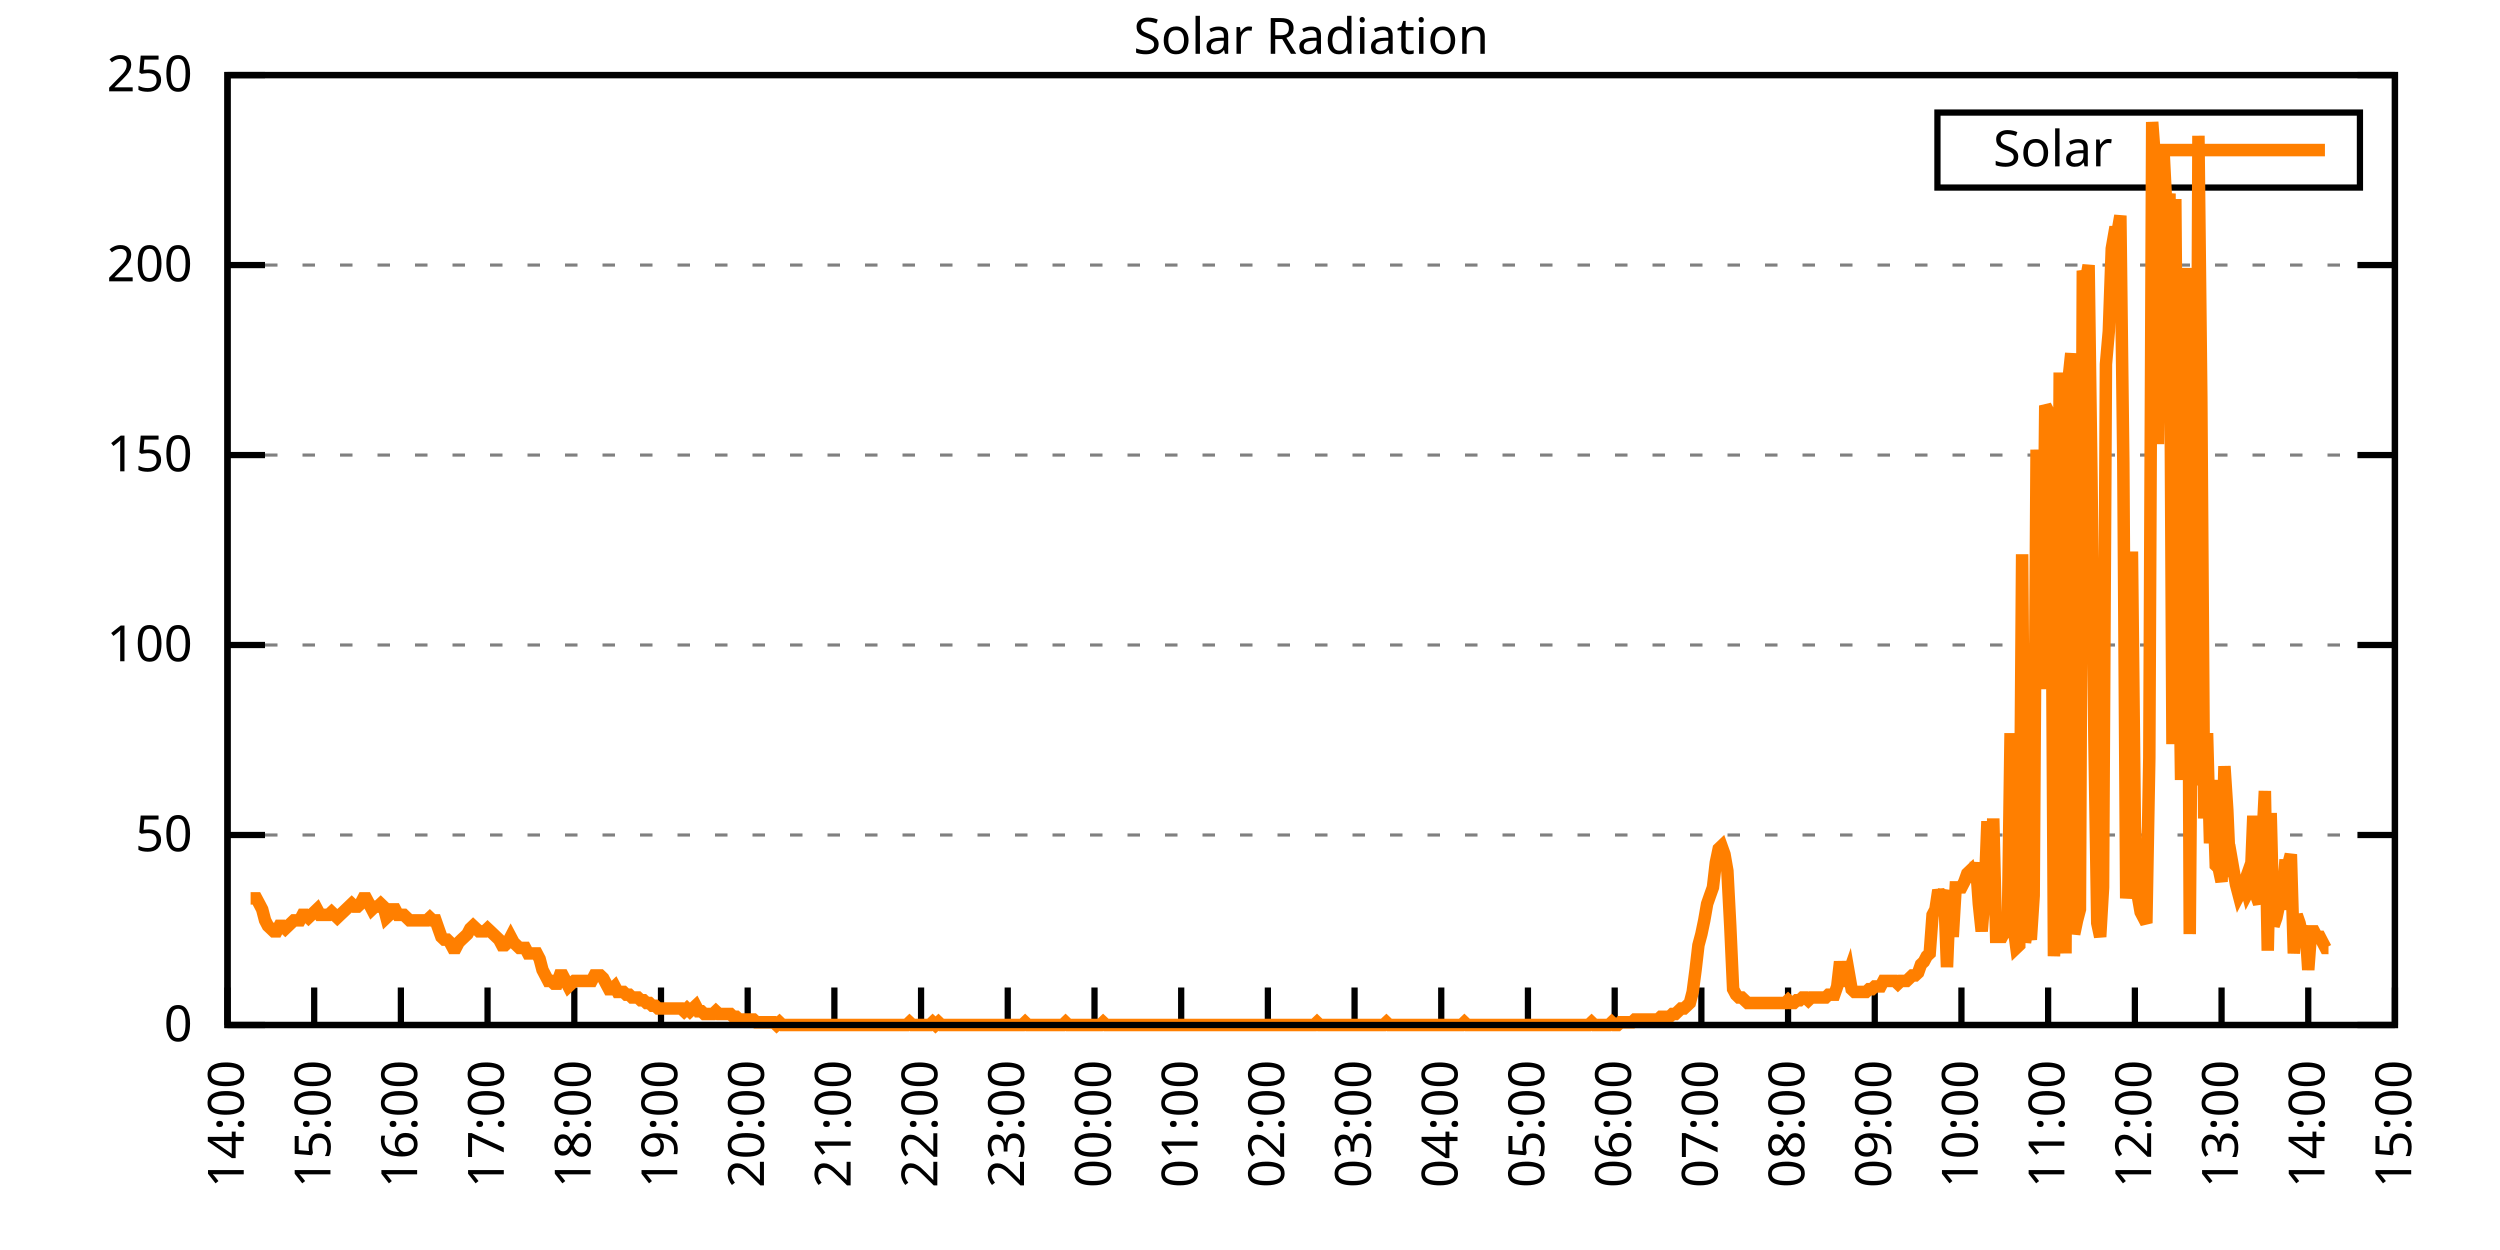
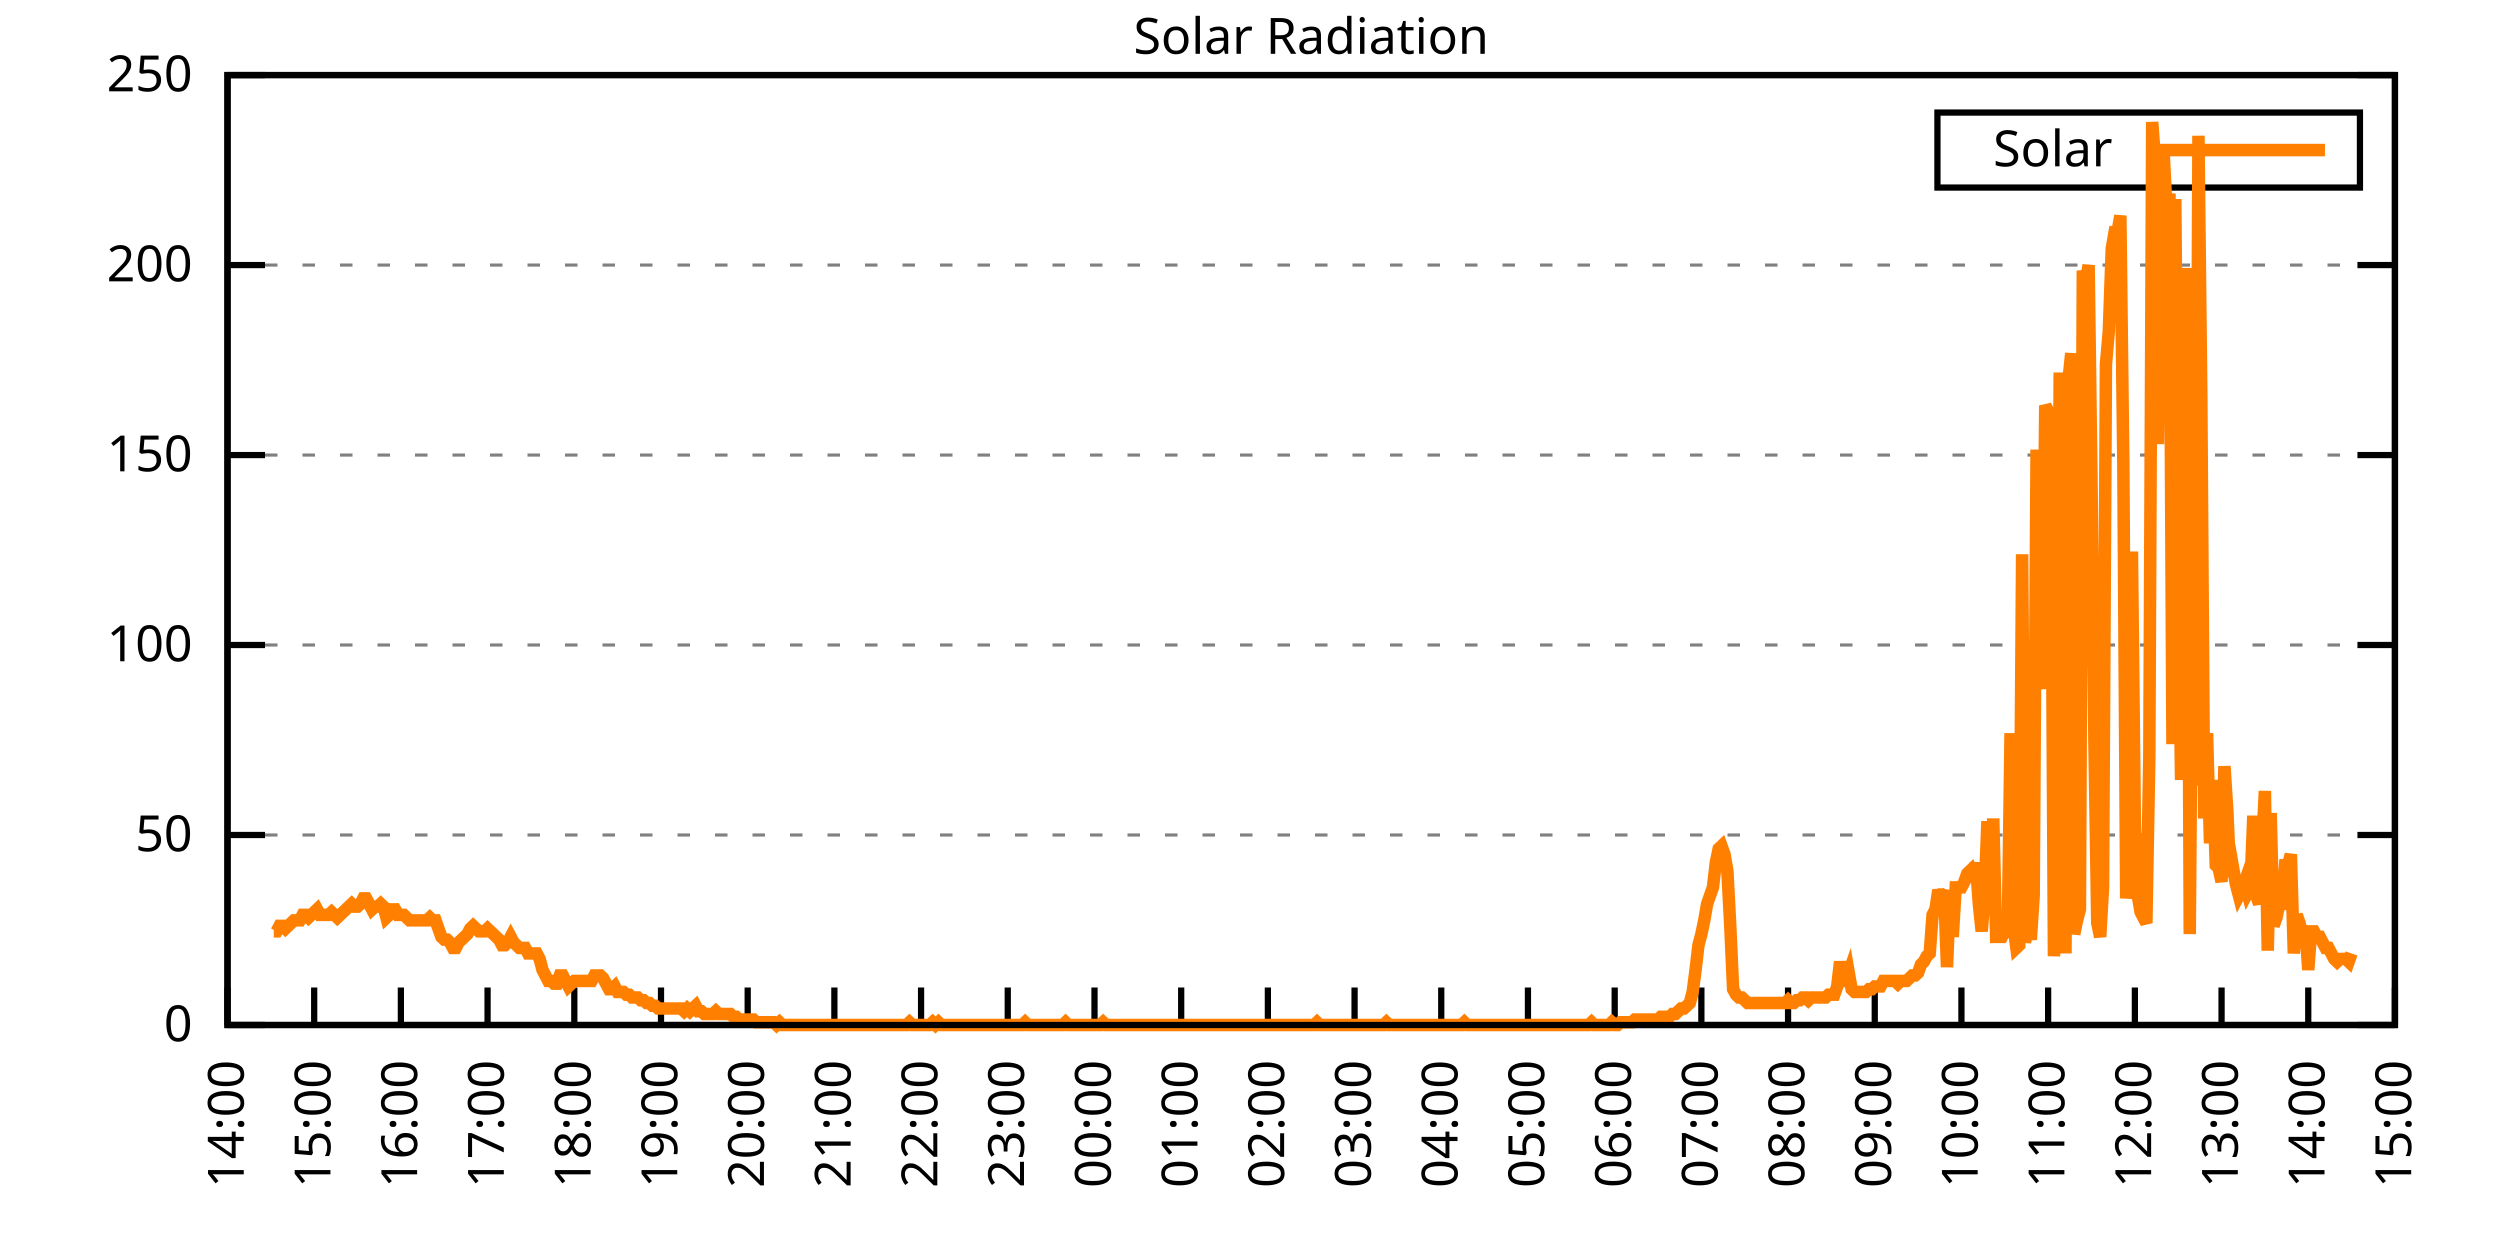
<svg xmlns="http://www.w3.org/2000/svg" xmlns:xlink="http://www.w3.org/1999/xlink" width="400" height="200" viewBox="0 0 400 200">
  <g id="gnuplot_canvas">
    <rect x="0" y="0" width="400" height="200" fill="none" />
    <defs>
      <circle id="gpDot" r="0.5" stroke-width="0.5" stroke="currentColor" />
      <path id="gpPt0" stroke-width="0.333" stroke="currentColor" d="M-1,0 h2 M0,-1 v2" />
      <path id="gpPt1" stroke-width="0.333" stroke="currentColor" d="M-1,-1 L1,1 M1,-1 L-1,1" />
      <path id="gpPt2" stroke-width="0.333" stroke="currentColor" d="M-1,0 L1,0 M0,-1 L0,1 M-1,-1 L1,1 M-1,1 L1,-1" />
      <rect id="gpPt3" stroke-width="0.333" stroke="currentColor" x="-1" y="-1" width="2" height="2" />
      <rect id="gpPt4" stroke-width="0.333" stroke="currentColor" fill="currentColor" x="-1" y="-1" width="2" height="2" />
      <circle id="gpPt5" stroke-width="0.333" stroke="currentColor" cx="0" cy="0" r="1" />
      <use xlink:href="#gpPt5" id="gpPt6" fill="currentColor" stroke="none" />
      <path id="gpPt7" stroke-width="0.333" stroke="currentColor" d="M0,-1.33 L-1.33,0.67 L1.33,0.67 z" />
      <use xlink:href="#gpPt7" id="gpPt8" fill="currentColor" stroke="none" />
      <use xlink:href="#gpPt7" id="gpPt9" stroke="currentColor" transform="rotate(180)" />
      <use xlink:href="#gpPt9" id="gpPt10" fill="currentColor" stroke="none" />
      <use xlink:href="#gpPt3" id="gpPt11" stroke="currentColor" transform="rotate(45)" />
      <use xlink:href="#gpPt11" id="gpPt12" fill="currentColor" stroke="none" />
      <path id="gpPt13" stroke-width="0.333" stroke="currentColor" d="M0,1.330 L1.265,0.411 L0.782,-1.067 L-0.782,-1.076 L-1.265,0.411 z" />
      <use xlink:href="#gpPt13" id="gpPt14" fill="currentColor" stroke="none" />
      <filter id="textbox" filterUnits="objectBoundingBox" x="0" y="0" height="1" width="1">
        <feFlood flood-color="white" flood-opacity="1" result="bgnd" />
        <feComposite in="SourceGraphic" in2="bgnd" operator="atop" />
      </filter>
      <filter id="greybox" filterUnits="objectBoundingBox" x="0" y="0" height="1" width="1">
        <feFlood flood-color="lightgrey" flood-opacity="1" result="grey" />
        <feComposite in="SourceGraphic" in2="grey" operator="atop" />
      </filter>
    </defs>
    <g fill="none" color="white" stroke="currentColor" stroke-width="1.00" stroke-linecap="butt" stroke-linejoin="miter">
</g>
    <g fill="none" color="black" stroke="currentColor" stroke-width="1.00" stroke-linecap="butt" stroke-linejoin="miter">
      <g stroke="none" shape-rendering="crispEdges">
        <polygon fill="rgb(255, 255, 255)" points="36.40,164.00 383.18,164.00 383.18,12.02 36.40,12.02 " />
      </g>
    </g>
    <g fill="none" color="black" stroke="currentColor" stroke-width="1.00" stroke-linecap="butt" stroke-linejoin="miter">
</g>
    <g fill="none" color="black" stroke="black" stroke-width="0.50" stroke-linecap="butt" stroke-linejoin="miter">
</g>
    <g fill="none" color="gray" stroke="currentColor" stroke-width="0.50" stroke-linecap="butt" stroke-linejoin="miter">
      <path stroke="gray" stroke-dasharray="2,4" class="gridline" d="M36.40,164.00 L383.19,164.00  " />
    </g>
    <g fill="none" color="gray" stroke="gray" stroke-width="1.00" stroke-linecap="butt" stroke-linejoin="miter">
</g>
    <g fill="none" color="black" stroke="currentColor" stroke-width="1.00" stroke-linecap="butt" stroke-linejoin="miter">
      <path stroke="black" d="M36.40,164.00 L42.40,164.00 M383.19,164.00 L377.19,164.00  " />
      <g transform="translate(30.80,166.60)" stroke="none" fill="black" font-family="Sans" font-size="8.00" text-anchor="end">
        <text>
          <tspan font-family="Sans"> 0</tspan>
        </text>
      </g>
    </g>
    <g fill="none" color="black" stroke="currentColor" stroke-width="1.00" stroke-linecap="butt" stroke-linejoin="miter">
</g>
    <g fill="none" color="black" stroke="black" stroke-width="0.50" stroke-linecap="butt" stroke-linejoin="miter">
</g>
    <g fill="none" color="gray" stroke="currentColor" stroke-width="0.50" stroke-linecap="butt" stroke-linejoin="miter">
      <path stroke="gray" stroke-dasharray="2,4" class="gridline" d="M36.40,133.60 L383.19,133.60  " />
    </g>
    <g fill="none" color="gray" stroke="gray" stroke-width="1.00" stroke-linecap="butt" stroke-linejoin="miter">
</g>
    <g fill="none" color="black" stroke="currentColor" stroke-width="1.00" stroke-linecap="butt" stroke-linejoin="miter">
      <path stroke="black" d="M36.40,133.60 L42.40,133.60 M383.19,133.60 L377.19,133.60  " />
      <g transform="translate(30.80,136.20)" stroke="none" fill="black" font-family="Sans" font-size="8.00" text-anchor="end">
        <text>
          <tspan font-family="Sans"> 50</tspan>
        </text>
      </g>
    </g>
    <g fill="none" color="black" stroke="currentColor" stroke-width="1.00" stroke-linecap="butt" stroke-linejoin="miter">
</g>
    <g fill="none" color="black" stroke="black" stroke-width="0.50" stroke-linecap="butt" stroke-linejoin="miter">
</g>
    <g fill="none" color="gray" stroke="currentColor" stroke-width="0.50" stroke-linecap="butt" stroke-linejoin="miter">
      <path stroke="gray" stroke-dasharray="2,4" class="gridline" d="M36.40,103.20 L383.19,103.20  " />
    </g>
    <g fill="none" color="gray" stroke="gray" stroke-width="1.00" stroke-linecap="butt" stroke-linejoin="miter">
</g>
    <g fill="none" color="black" stroke="currentColor" stroke-width="1.00" stroke-linecap="butt" stroke-linejoin="miter">
      <path stroke="black" d="M36.40,103.20 L42.40,103.20 M383.19,103.20 L377.19,103.20  " />
      <g transform="translate(30.80,105.80)" stroke="none" fill="black" font-family="Sans" font-size="8.00" text-anchor="end">
        <text>
          <tspan font-family="Sans"> 100</tspan>
        </text>
      </g>
    </g>
    <g fill="none" color="black" stroke="currentColor" stroke-width="1.00" stroke-linecap="butt" stroke-linejoin="miter">
</g>
    <g fill="none" color="black" stroke="black" stroke-width="0.50" stroke-linecap="butt" stroke-linejoin="miter">
</g>
    <g fill="none" color="gray" stroke="currentColor" stroke-width="0.50" stroke-linecap="butt" stroke-linejoin="miter">
      <path stroke="gray" stroke-dasharray="2,4" class="gridline" d="M36.40,72.81 L383.19,72.81  " />
    </g>
    <g fill="none" color="gray" stroke="gray" stroke-width="1.00" stroke-linecap="butt" stroke-linejoin="miter">
</g>
    <g fill="none" color="black" stroke="currentColor" stroke-width="1.00" stroke-linecap="butt" stroke-linejoin="miter">
      <path stroke="black" d="M36.40,72.81 L42.40,72.81 M383.19,72.81 L377.19,72.81  " />
      <g transform="translate(30.80,75.41)" stroke="none" fill="black" font-family="Sans" font-size="8.00" text-anchor="end">
        <text>
          <tspan font-family="Sans"> 150</tspan>
        </text>
      </g>
    </g>
    <g fill="none" color="black" stroke="currentColor" stroke-width="1.00" stroke-linecap="butt" stroke-linejoin="miter">
</g>
    <g fill="none" color="black" stroke="black" stroke-width="0.50" stroke-linecap="butt" stroke-linejoin="miter">
</g>
    <g fill="none" color="gray" stroke="currentColor" stroke-width="0.50" stroke-linecap="butt" stroke-linejoin="miter">
      <path stroke="gray" stroke-dasharray="2,4" class="gridline" d="M36.40,42.41 L383.19,42.41  " />
    </g>
    <g fill="none" color="gray" stroke="gray" stroke-width="1.00" stroke-linecap="butt" stroke-linejoin="miter">
</g>
    <g fill="none" color="black" stroke="currentColor" stroke-width="1.00" stroke-linecap="butt" stroke-linejoin="miter">
      <path stroke="black" d="M36.40,42.41 L42.40,42.41 M383.19,42.41 L377.19,42.41  " />
      <g transform="translate(30.80,45.01)" stroke="none" fill="black" font-family="Sans" font-size="8.00" text-anchor="end">
        <text>
          <tspan font-family="Sans"> 200</tspan>
        </text>
      </g>
    </g>
    <g fill="none" color="black" stroke="currentColor" stroke-width="1.00" stroke-linecap="butt" stroke-linejoin="miter">
</g>
    <g fill="none" color="black" stroke="black" stroke-width="0.50" stroke-linecap="butt" stroke-linejoin="miter">
</g>
    <g fill="none" color="gray" stroke="currentColor" stroke-width="0.50" stroke-linecap="butt" stroke-linejoin="miter">
      <path stroke="gray" stroke-dasharray="2,4" class="gridline" d="M36.40,12.01 L383.19,12.01  " />
    </g>
    <g fill="none" color="gray" stroke="gray" stroke-width="1.00" stroke-linecap="butt" stroke-linejoin="miter">
</g>
    <g fill="none" color="black" stroke="currentColor" stroke-width="1.00" stroke-linecap="butt" stroke-linejoin="miter">
      <path stroke="black" d="M36.40,12.01 L42.40,12.01 M383.19,12.01 L377.19,12.01  " />
      <g transform="translate(30.80,14.61)" stroke="none" fill="black" font-family="Sans" font-size="8.00" text-anchor="end">
        <text>
          <tspan font-family="Sans"> 250</tspan>
        </text>
      </g>
    </g>
    <g fill="none" color="black" stroke="currentColor" stroke-width="1.00" stroke-linecap="butt" stroke-linejoin="miter">
      <path stroke="black" d="M36.40,164.00 L36.40,158.00  " />
      <g transform="translate(39.00,169.60) rotate(270.00)" stroke="none" fill="black" font-family="Sans" font-size="8.00" text-anchor="end">
        <text>
          <tspan font-family="Sans">14:00</tspan>
        </text>
      </g>
    </g>
    <g fill="none" color="black" stroke="currentColor" stroke-width="1.00" stroke-linecap="butt" stroke-linejoin="miter">
      <path stroke="black" d="M50.27,164.00 L50.27,158.00  " />
      <g transform="translate(52.87,169.60) rotate(270.00)" stroke="none" fill="black" font-family="Sans" font-size="8.00" text-anchor="end">
        <text>
          <tspan font-family="Sans">15:00</tspan>
        </text>
      </g>
    </g>
    <g fill="none" color="black" stroke="currentColor" stroke-width="1.00" stroke-linecap="butt" stroke-linejoin="miter">
      <path stroke="black" d="M64.14,164.00 L64.14,158.00  " />
      <g transform="translate(66.74,169.60) rotate(270.00)" stroke="none" fill="black" font-family="Sans" font-size="8.00" text-anchor="end">
        <text>
          <tspan font-family="Sans">16:00</tspan>
        </text>
      </g>
    </g>
    <g fill="none" color="black" stroke="currentColor" stroke-width="1.00" stroke-linecap="butt" stroke-linejoin="miter">
      <path stroke="black" d="M78.01,164.00 L78.01,158.00  " />
      <g transform="translate(80.61,169.60) rotate(270.00)" stroke="none" fill="black" font-family="Sans" font-size="8.00" text-anchor="end">
        <text>
          <tspan font-family="Sans">17:00</tspan>
        </text>
      </g>
    </g>
    <g fill="none" color="black" stroke="currentColor" stroke-width="1.00" stroke-linecap="butt" stroke-linejoin="miter">
      <path stroke="black" d="M91.89,164.00 L91.89,158.00  " />
      <g transform="translate(94.49,169.60) rotate(270.00)" stroke="none" fill="black" font-family="Sans" font-size="8.00" text-anchor="end">
        <text>
          <tspan font-family="Sans">18:00</tspan>
        </text>
      </g>
    </g>
    <g fill="none" color="black" stroke="currentColor" stroke-width="1.00" stroke-linecap="butt" stroke-linejoin="miter">
      <path stroke="black" d="M105.76,164.00 L105.76,158.00  " />
      <g transform="translate(108.36,169.60) rotate(270.00)" stroke="none" fill="black" font-family="Sans" font-size="8.00" text-anchor="end">
        <text>
          <tspan font-family="Sans">19:00</tspan>
        </text>
      </g>
    </g>
    <g fill="none" color="black" stroke="currentColor" stroke-width="1.00" stroke-linecap="butt" stroke-linejoin="miter">
      <path stroke="black" d="M119.63,164.00 L119.63,158.00  " />
      <g transform="translate(122.23,169.60) rotate(270.00)" stroke="none" fill="black" font-family="Sans" font-size="8.00" text-anchor="end">
        <text>
          <tspan font-family="Sans">20:00</tspan>
        </text>
      </g>
    </g>
    <g fill="none" color="black" stroke="currentColor" stroke-width="1.00" stroke-linecap="butt" stroke-linejoin="miter">
      <path stroke="black" d="M133.50,164.00 L133.50,158.00  " />
      <g transform="translate(136.10,169.60) rotate(270.00)" stroke="none" fill="black" font-family="Sans" font-size="8.00" text-anchor="end">
        <text>
          <tspan font-family="Sans">21:00</tspan>
        </text>
      </g>
    </g>
    <g fill="none" color="black" stroke="currentColor" stroke-width="1.00" stroke-linecap="butt" stroke-linejoin="miter">
      <path stroke="black" d="M147.37,164.00 L147.37,158.00  " />
      <g transform="translate(149.97,169.60) rotate(270.00)" stroke="none" fill="black" font-family="Sans" font-size="8.00" text-anchor="end">
        <text>
          <tspan font-family="Sans">22:00</tspan>
        </text>
      </g>
    </g>
    <g fill="none" color="black" stroke="currentColor" stroke-width="1.00" stroke-linecap="butt" stroke-linejoin="miter">
      <path stroke="black" d="M161.24,164.00 L161.24,158.00  " />
      <g transform="translate(163.84,169.60) rotate(270.00)" stroke="none" fill="black" font-family="Sans" font-size="8.00" text-anchor="end">
        <text>
          <tspan font-family="Sans">23:00</tspan>
        </text>
      </g>
    </g>
    <g fill="none" color="black" stroke="currentColor" stroke-width="1.00" stroke-linecap="butt" stroke-linejoin="miter">
      <path stroke="black" d="M175.12,164.00 L175.12,158.00  " />
      <g transform="translate(177.72,169.60) rotate(270.00)" stroke="none" fill="black" font-family="Sans" font-size="8.00" text-anchor="end">
        <text>
          <tspan font-family="Sans">00:00</tspan>
        </text>
      </g>
    </g>
    <g fill="none" color="black" stroke="currentColor" stroke-width="1.00" stroke-linecap="butt" stroke-linejoin="miter">
      <path stroke="black" d="M188.99,164.00 L188.99,158.00  " />
      <g transform="translate(191.59,169.60) rotate(270.00)" stroke="none" fill="black" font-family="Sans" font-size="8.00" text-anchor="end">
        <text>
          <tspan font-family="Sans">01:00</tspan>
        </text>
      </g>
    </g>
    <g fill="none" color="black" stroke="currentColor" stroke-width="1.00" stroke-linecap="butt" stroke-linejoin="miter">
      <path stroke="black" d="M202.86,164.00 L202.86,158.00  " />
      <g transform="translate(205.46,169.60) rotate(270.00)" stroke="none" fill="black" font-family="Sans" font-size="8.00" text-anchor="end">
        <text>
          <tspan font-family="Sans">02:00</tspan>
        </text>
      </g>
    </g>
    <g fill="none" color="black" stroke="currentColor" stroke-width="1.00" stroke-linecap="butt" stroke-linejoin="miter">
      <path stroke="black" d="M216.73,164.00 L216.73,158.00  " />
      <g transform="translate(219.33,169.60) rotate(270.00)" stroke="none" fill="black" font-family="Sans" font-size="8.00" text-anchor="end">
        <text>
          <tspan font-family="Sans">03:00</tspan>
        </text>
      </g>
    </g>
    <g fill="none" color="black" stroke="currentColor" stroke-width="1.00" stroke-linecap="butt" stroke-linejoin="miter">
      <path stroke="black" d="M230.60,164.00 L230.60,158.00  " />
      <g transform="translate(233.20,169.60) rotate(270.00)" stroke="none" fill="black" font-family="Sans" font-size="8.00" text-anchor="end">
        <text>
          <tspan font-family="Sans">04:00</tspan>
        </text>
      </g>
    </g>
    <g fill="none" color="black" stroke="currentColor" stroke-width="1.00" stroke-linecap="butt" stroke-linejoin="miter">
      <path stroke="black" d="M244.47,164.00 L244.47,158.00  " />
      <g transform="translate(247.07,169.60) rotate(270.00)" stroke="none" fill="black" font-family="Sans" font-size="8.00" text-anchor="end">
        <text>
          <tspan font-family="Sans">05:00</tspan>
        </text>
      </g>
    </g>
    <g fill="none" color="black" stroke="currentColor" stroke-width="1.00" stroke-linecap="butt" stroke-linejoin="miter">
      <path stroke="black" d="M258.35,164.00 L258.35,158.00  " />
      <g transform="translate(260.95,169.60) rotate(270.00)" stroke="none" fill="black" font-family="Sans" font-size="8.00" text-anchor="end">
        <text>
          <tspan font-family="Sans">06:00</tspan>
        </text>
      </g>
    </g>
    <g fill="none" color="black" stroke="currentColor" stroke-width="1.00" stroke-linecap="butt" stroke-linejoin="miter">
      <path stroke="black" d="M272.22,164.00 L272.22,158.00  " />
      <g transform="translate(274.82,169.60) rotate(270.00)" stroke="none" fill="black" font-family="Sans" font-size="8.00" text-anchor="end">
        <text>
          <tspan font-family="Sans">07:00</tspan>
        </text>
      </g>
    </g>
    <g fill="none" color="black" stroke="currentColor" stroke-width="1.00" stroke-linecap="butt" stroke-linejoin="miter">
      <path stroke="black" d="M286.09,164.00 L286.09,158.00  " />
      <g transform="translate(288.69,169.60) rotate(270.00)" stroke="none" fill="black" font-family="Sans" font-size="8.00" text-anchor="end">
        <text>
          <tspan font-family="Sans">08:00</tspan>
        </text>
      </g>
    </g>
    <g fill="none" color="black" stroke="currentColor" stroke-width="1.00" stroke-linecap="butt" stroke-linejoin="miter">
      <path stroke="black" d="M299.96,164.00 L299.96,158.00  " />
      <g transform="translate(302.56,169.60) rotate(270.00)" stroke="none" fill="black" font-family="Sans" font-size="8.00" text-anchor="end">
        <text>
          <tspan font-family="Sans">09:00</tspan>
        </text>
      </g>
    </g>
    <g fill="none" color="black" stroke="currentColor" stroke-width="1.00" stroke-linecap="butt" stroke-linejoin="miter">
      <path stroke="black" d="M313.83,164.00 L313.83,158.00  " />
      <g transform="translate(316.43,169.60) rotate(270.00)" stroke="none" fill="black" font-family="Sans" font-size="8.00" text-anchor="end">
        <text>
          <tspan font-family="Sans">10:00</tspan>
        </text>
      </g>
    </g>
    <g fill="none" color="black" stroke="currentColor" stroke-width="1.00" stroke-linecap="butt" stroke-linejoin="miter">
      <path stroke="black" d="M327.70,164.00 L327.70,158.00  " />
      <g transform="translate(330.30,169.60) rotate(270.00)" stroke="none" fill="black" font-family="Sans" font-size="8.00" text-anchor="end">
        <text>
          <tspan font-family="Sans">11:00</tspan>
        </text>
      </g>
    </g>
    <g fill="none" color="black" stroke="currentColor" stroke-width="1.00" stroke-linecap="butt" stroke-linejoin="miter">
      <path stroke="black" d="M341.58,164.00 L341.58,158.00  " />
      <g transform="translate(344.18,169.60) rotate(270.00)" stroke="none" fill="black" font-family="Sans" font-size="8.00" text-anchor="end">
        <text>
          <tspan font-family="Sans">12:00</tspan>
        </text>
      </g>
    </g>
    <g fill="none" color="black" stroke="currentColor" stroke-width="1.00" stroke-linecap="butt" stroke-linejoin="miter">
      <path stroke="black" d="M355.45,164.00 L355.45,158.00  " />
      <g transform="translate(358.05,169.60) rotate(270.00)" stroke="none" fill="black" font-family="Sans" font-size="8.00" text-anchor="end">
        <text>
          <tspan font-family="Sans">13:00</tspan>
        </text>
      </g>
    </g>
    <g fill="none" color="black" stroke="currentColor" stroke-width="1.00" stroke-linecap="butt" stroke-linejoin="miter">
      <path stroke="black" d="M369.32,164.00 L369.32,158.00  " />
      <g transform="translate(371.92,169.60) rotate(270.00)" stroke="none" fill="black" font-family="Sans" font-size="8.00" text-anchor="end">
        <text>
          <tspan font-family="Sans">14:00</tspan>
        </text>
      </g>
    </g>
    <g fill="none" color="black" stroke="currentColor" stroke-width="1.00" stroke-linecap="butt" stroke-linejoin="miter">
      <path stroke="black" d="M383.19,164.00 L383.19,158.00  " />
      <g transform="translate(385.79,169.60) rotate(270.00)" stroke="none" fill="black" font-family="Sans" font-size="8.00" text-anchor="end">
        <text>
          <tspan font-family="Sans">15:00</tspan>
        </text>
      </g>
    </g>
    <g fill="none" color="black" stroke="currentColor" stroke-width="1.00" stroke-linecap="butt" stroke-linejoin="miter">
</g>
    <g fill="none" color="black" stroke="currentColor" stroke-width="1.00" stroke-linecap="butt" stroke-linejoin="miter">
      <path stroke="black" d="M36.40,12.01 L36.40,164.00 L383.19,164.00 L383.19,12.01 L36.40,12.01 Z  " />
    </g>
    <g fill="none" color="black" stroke="currentColor" stroke-width="1.00" stroke-linecap="butt" stroke-linejoin="miter">
</g>
    <g fill="none" color="black" stroke="currentColor" stroke-width="1.00" stroke-linecap="butt" stroke-linejoin="miter">
      <path stroke="black" d="M309.99,30.01 L309.99,18.01 L377.59,18.01 L377.59,30.01 L309.99,30.01 Z  " />
    </g>
    <g id="Solar_Radiation_plot_1">
      <g fill="none" color="white" stroke="black" stroke-width="2.00" stroke-linecap="butt" stroke-linejoin="miter">
</g>
      <g fill="none" color="black" stroke="currentColor" stroke-width="2.00" stroke-linecap="butt" stroke-linejoin="miter">
        <g transform="translate(337.99,26.61)" stroke="none" fill="black" font-family="Sans" font-size="8.00" text-anchor="end">
          <text>
            <tspan font-family="Sans">Solar</tspan>
          </text>
        </g>
      </g>
      <g fill="none" color="black" stroke="currentColor" stroke-width="2.00" stroke-linecap="butt" stroke-linejoin="miter">
-         <path stroke="rgb(255, 127,   0)" d="M343.59,24.01 L371.99,24.01 M40.10,143.74 L40.56,143.74 L41.02,143.74 L41.49,144.62 L41.95,145.50 L42.41,147.26   L42.87,148.14 L43.34,148.58 L43.80,149.02 L44.26,149.02 L44.72,148.14 L45.19,148.14 L45.65,148.58 L46.11,148.14   L46.57,147.70 L47.03,147.26 L47.50,147.26 L47.96,147.26 L48.42,146.38 L48.88,146.38 L49.35,146.82 L49.81,146.38   L50.27,145.94 L50.73,145.50 L51.20,146.38 L51.66,146.38 L52.12,146.38 L52.58,146.38 L53.05,145.94 L53.51,146.38   L53.97,146.82 L54.43,146.38 L54.90,145.94 L55.36,145.50 L55.82,145.06 L56.28,144.62 L56.75,145.06 L57.21,145.06   L57.67,144.62 L58.13,143.74 L58.59,143.74 L59.06,144.62 L59.52,145.50 L59.98,145.06 L60.44,145.06 L60.91,144.62   L61.37,145.06 L61.83,146.82 L62.29,146.38 L62.76,145.50 L63.22,145.50 L63.68,146.38 L64.14,146.38 L64.61,146.38   L65.07,146.82 L65.53,147.26 L65.99,147.26 L66.46,147.26 L66.92,147.26 L67.38,147.26 L67.84,147.26 L68.30,147.26   L68.77,146.82 L69.23,147.26 L69.69,147.26 L70.15,148.58 L70.62,149.90 L71.08,150.34 L71.54,150.34 L72.00,150.79   L72.47,151.67 L72.93,151.67 L73.39,150.79 L73.85,150.34 L74.32,149.90 L74.78,149.46 L75.24,148.58 L75.70,148.14   L76.17,148.58 L76.63,149.02 L77.09,149.02 L77.55,149.02 L78.01,148.58 L78.48,149.02 L78.94,149.46 L79.40,149.90   L79.86,150.34 L80.33,151.23 L80.79,151.23 L81.25,150.79 L81.71,149.90 L82.18,150.79 L82.64,151.23 L83.10,151.67   L83.56,151.67 L84.03,151.67 L84.49,152.55 L84.95,152.55 L85.41,152.55 L85.88,152.55 L86.34,153.43 L86.80,155.19   L87.26,156.07 L87.72,156.95 L88.19,156.95 L88.65,157.39 L89.11,157.39 L89.57,156.07 L90.04,156.07 L90.50,156.95   L90.96,157.83 L91.42,157.39 L91.89,156.95 L92.35,156.95 L92.81,156.95 L93.27,156.95 L93.74,156.95 L94.20,156.95   L94.66,156.95 L95.12,156.07 L95.59,156.07 L96.05,156.07 L96.51,156.51 L96.97,157.39 L97.44,158.27 L97.90,158.27   L98.36,157.83 L98.82,158.71 L99.28,158.71 L99.75,158.71 L100.21,159.15 L100.67,159.15 L101.13,159.60 L101.60,159.60   L102.06,159.60 L102.52,160.04 L102.98,160.04 L103.45,160.48 L103.91,160.48 L104.37,160.92 L104.83,160.92 L105.30,161.36   L105.76,161.36 L106.22,161.36 L106.68,161.36 L107.15,161.36 L107.61,161.36 L108.07,161.36 L108.53,161.36 L108.99,161.36   L109.46,161.80 L109.92,161.36 L110.38,161.80 L110.84,161.36 L111.31,160.92 L111.77,161.80 L112.23,161.80 L112.69,162.24   L113.16,162.24 L113.62,162.24 L114.08,162.24 L114.54,161.80 L115.01,162.24 L115.47,162.24 L115.93,162.24 L116.39,162.24   L116.86,162.24 L117.32,162.68 L117.78,162.68 L118.24,163.12 L118.70,163.12 L119.17,163.12 L119.63,163.12 L120.09,163.12   L120.55,163.12 L121.02,163.56 L121.48,163.56 L121.94,163.56 L122.40,163.56 L122.87,163.56 L123.33,163.56 L123.79,163.56   L124.25,164.00 L124.72,163.56 L125.18,164.00 L125.64,164.00 L126.10,164.00 L126.57,164.00 L127.03,164.00 L127.49,164.00   L127.95,164.00 L128.41,164.00 L128.88,164.00 L129.34,164.00 L129.80,164.00 L130.26,164.00 L130.73,164.00 L131.19,164.00   L131.65,164.00 L132.11,164.00 L132.58,164.00 L133.04,164.00 L133.50,164.00 L133.96,164.00 L134.43,164.00 L134.89,164.00   L135.35,164.00 L135.81,164.00 L136.28,164.00 L136.74,164.00 L137.20,164.00 L137.66,164.00 L138.13,164.00 L138.59,164.00   L139.05,164.00 L139.51,164.00 L139.97,164.00 L140.44,164.00 L140.90,164.00 L141.36,164.00 L141.82,164.00 L142.29,164.00   L142.75,164.00 L143.21,164.00 L143.67,164.00 L144.14,164.00 L144.60,164.00 L145.06,164.00 L145.52,163.56 L145.99,164.00   L146.45,164.00 L146.91,164.00 L147.37,164.00 L147.84,164.00 L148.30,164.00 L148.76,164.00 L149.22,163.56 L149.68,164.00   L150.15,163.56 L150.61,164.00 L151.07,164.00 L151.53,164.00 L152.00,164.00 L152.46,164.00 L152.92,164.00 L153.38,164.00   L153.85,164.00 L154.31,164.00 L154.77,164.00 L155.23,164.00 L155.70,164.00 L156.16,164.00 L156.62,164.00 L157.08,164.00   L157.55,164.00 L158.01,164.00 L158.47,164.00 L158.93,164.00 L159.39,164.00 L159.86,164.00 L160.32,164.00 L160.78,164.00   L161.24,164.00 L161.71,164.00 L162.17,164.00 L162.63,164.00 L163.09,164.00 L163.56,164.00 L164.02,163.56 L164.48,164.00   L164.94,164.00 L165.41,164.00 L165.87,164.00 L166.33,164.00 L166.79,164.00 L167.26,164.00 L167.72,164.00 L168.18,164.00   L168.64,164.00 L169.10,164.00 L169.57,164.00 L170.03,164.00 L170.49,163.56 L170.95,164.00 L171.42,164.00 L171.88,164.00   L172.34,164.00 L172.80,164.00 L173.27,164.00 L173.73,164.00 L174.19,164.00 L174.65,164.00 L175.12,164.00 L175.58,164.00   L176.04,164.00 L176.50,163.56 L176.97,164.00 L177.43,164.00 L177.89,164.00 L178.35,164.00 L178.82,164.00 L179.28,164.00   L179.74,164.00 L180.20,164.00 L180.66,164.00 L181.13,164.00 L181.59,164.00 L182.05,164.00 L182.51,164.00 L182.98,164.00   L183.44,164.00 L183.90,164.00 L184.36,164.00 L184.83,164.00 L185.29,164.00 L185.75,164.00 L186.21,164.00 L186.68,164.00   L187.14,164.00 L187.60,164.00 L188.06,164.00 L188.53,164.00 L188.99,164.00 L189.45,164.00 L189.91,164.00 L190.37,164.00   L190.84,164.00 L191.30,164.00 L191.76,164.00 L192.22,164.00 L192.69,164.00 L193.15,164.00 L193.61,164.00 L194.07,164.00   L194.54,164.00 L195.00,164.00 L195.46,164.00 L195.92,164.00 L196.39,164.00 L196.85,164.00 L197.31,164.00 L197.77,164.00   L198.24,164.00 L198.70,164.00 L199.16,164.00 L199.62,164.00 L200.08,164.00 L200.55,164.00 L201.01,164.00 L201.47,164.00   L201.93,164.00 L202.40,164.00 L202.86,164.00 L203.32,164.00 L203.78,164.00 L204.25,164.00 L204.71,164.00 L205.17,164.00   L205.63,164.00 L206.10,164.00 L206.56,164.00 L207.02,164.00 L207.48,164.00 L207.95,164.00 L208.41,164.00 L208.87,164.00   L209.33,164.00 L209.80,164.00 L210.26,164.00 L210.72,163.56 L211.18,164.00 L211.64,164.00 L212.11,164.00 L212.57,164.00   L213.03,164.00 L213.49,164.00 L213.96,164.00 L214.42,164.00 L214.88,164.00 L215.34,164.00 L215.81,164.00 L216.27,164.00   L216.73,164.00 L217.19,164.00 L217.66,164.00 L218.12,164.00 L218.58,164.00 L219.04,164.00 L219.51,164.00 L219.97,164.00   L220.43,164.00 L220.89,164.00 L221.35,164.00 L221.82,163.56 L222.28,164.00 L222.74,164.00 L223.20,164.00 L223.67,164.00   L224.13,164.00 L224.59,164.00 L225.05,164.00 L225.52,164.00 L225.98,164.00 L226.44,164.00 L226.90,164.00 L227.37,164.00   L227.83,164.00 L228.29,164.00 L228.75,164.00 L229.22,164.00 L229.68,164.00 L230.14,164.00 L230.60,164.00 L231.06,164.00   L231.53,164.00 L231.99,164.00 L232.45,164.00 L232.91,164.00 L233.38,164.00 L233.84,164.00 L234.30,163.56 L234.76,164.00   L235.23,164.00 L235.69,164.00 L236.15,164.00 L236.61,164.00 L237.08,164.00 L237.54,164.00 L238.00,164.00 L238.46,164.00   L238.93,164.00 L239.39,164.00 L239.85,164.00 L240.31,164.00 L240.77,164.00 L241.24,164.00 L241.70,164.00 L242.16,164.00   L242.62,164.00 L243.09,164.00 L243.55,164.00 L244.01,164.00 L244.47,164.00 L244.94,164.00 L245.40,164.00 L245.86,164.00   L246.32,164.00 L246.79,164.00 L247.25,164.00 L247.71,164.00 L248.17,164.00 L248.64,164.00 L249.10,164.00 L249.56,164.00   L250.02,164.00 L250.49,164.00 L250.95,164.00 L251.41,164.00 L251.87,164.00 L252.33,164.00 L252.80,164.00 L253.26,164.00   L253.72,164.00 L254.18,164.00 L254.65,163.56 L255.11,164.00 L255.57,164.00 L256.03,164.00 L256.50,164.00 L256.96,164.00   L257.42,164.00 L257.88,163.56 L258.35,164.00 L258.81,164.00 L259.27,163.56 L259.73,163.56 L260.20,163.56 L260.66,163.56   L261.12,163.56 L261.58,163.12 L262.04,163.12 L262.51,163.12 L262.97,163.12 L263.43,163.12 L263.89,163.12 L264.36,163.12   L264.82,163.12 L265.28,163.12 L265.74,162.68 L266.21,162.68 L266.67,162.68 L267.13,162.68 L267.59,162.24 L268.06,162.24   L268.52,161.80 L268.98,161.36 L269.44,161.36 L269.91,160.92 L270.37,160.48 L270.83,158.71 L271.29,155.19 L271.75,151.23   L272.22,149.46 L272.68,147.26 L273.14,144.62 L273.60,143.30 L274.07,141.98 L274.53,138.01 L274.99,135.81 L275.45,135.37   L275.92,136.69 L276.38,139.33 L276.84,148.14 L277.30,158.27 L277.77,159.15 L278.23,159.60 L278.69,159.60 L279.15,160.04   L279.62,160.48 L280.08,160.48 L280.54,160.48 L281.00,160.48 L281.46,160.48 L281.93,160.48 L282.39,160.48 L282.85,160.48   L283.31,160.48 L283.78,160.48 L284.24,160.48 L284.70,160.48 L285.16,160.48 L285.63,160.48 L286.09,160.04 L286.55,160.48   L287.01,160.48 L287.48,160.04 L287.94,160.04 L288.40,159.60 L288.86,159.60 L289.33,160.04 L289.79,159.60 L290.25,159.60   L290.71,159.60 L291.18,159.60 L291.64,159.60 L292.10,159.60 L292.56,159.15 L293.02,159.15 L293.49,159.15 L293.95,157.83   L294.41,153.87 L294.87,156.95 L295.34,156.95 L295.80,155.63 L296.26,158.27 L296.72,158.71 L297.19,158.71 L297.65,158.71   L298.11,158.71 L298.57,158.71 L299.04,158.27 L299.50,158.27 L299.96,157.83 L300.42,157.83 L300.89,157.83 L301.35,156.95   L301.81,156.95 L302.27,156.95 L302.73,156.95 L303.20,156.95 L303.66,157.39 L304.12,156.95 L304.58,156.95 L305.05,156.95   L305.51,156.51 L305.97,156.07 L306.43,156.07 L306.90,155.63 L307.36,154.31 L307.82,153.87 L308.28,152.99 L308.75,152.55   L309.21,146.38 L309.67,145.50 L310.13,142.42 L310.60,143.74 L311.06,142.42 L311.52,154.75 L311.98,143.30 L312.44,149.90   L312.91,141.98 L313.37,141.98 L313.83,141.98 L314.29,141.09 L314.76,139.77 L315.22,139.33 L315.68,141.09 L316.14,138.01   L316.61,144.62 L317.07,149.02 L317.53,143.30 L317.99,131.40 L318.46,145.06 L318.92,130.96 L319.38,149.90 L319.84,149.90   L320.31,149.90 L320.77,149.02 L321.23,149.90 L321.69,117.31 L322.15,148.14 L322.62,151.67 L323.08,151.23 L323.54,88.68   L324.00,150.79 L324.47,148.14 L324.93,150.34 L325.39,143.30 L325.85,71.94 L326.32,98.81 L326.78,110.26 L327.24,64.89   L327.70,65.77 L328.17,73.26 L328.63,152.99 L329.09,143.74 L329.55,59.60 L330.02,115.99 L330.48,152.55 L330.94,60.93   L331.40,56.52 L331.87,149.46 L332.33,147.26 L332.79,145.50 L333.25,43.31 L333.71,45.07 L334.18,42.42 L334.64,76.78   L335.10,118.19 L335.56,147.70 L336.03,149.90 L336.49,141.98 L336.95,58.28 L337.41,53.00 L337.88,39.78 L338.34,37.14   L338.80,37.14 L339.26,34.50 L339.73,74.14 L340.19,143.74 L340.65,139.33 L341.11,88.24 L341.58,132.28 L342.04,143.30   L342.50,145.94 L342.96,146.82 L343.42,147.70 L343.89,121.27 L344.35,19.52 L344.81,25.69 L345.27,71.06 L345.74,34.94   L346.20,24.81 L346.66,34.06 L347.12,30.97 L347.59,119.07 L348.05,31.85 L348.51,90.44 L348.97,124.80 L349.44,73.70   L349.90,42.87 L350.36,149.46 L350.82,89.56 L351.29,125.68 L351.75,21.72 L352.21,63.57 L352.67,130.96 L353.13,117.31   L353.60,134.93 L354.06,124.80 L354.52,138.45 L354.98,138.89 L355.45,141.09 L355.91,122.59 L356.37,129.64 L356.83,140.21   L357.30,138.89 L357.76,141.54 L358.22,143.30 L358.68,142.42 L359.15,141.09 L359.61,142.86 L360.07,141.98 L360.53,130.52   L361.00,143.30 L361.46,144.62 L361.92,135.81 L362.38,126.56 L362.84,152.11 L363.31,130.08 L363.77,148.14 L364.23,146.82   L364.69,144.62 L365.16,144.62 L365.62,138.45 L366.08,138.45 L366.54,136.69 L367.01,152.55 L367.47,146.38 L367.93,147.70   L368.39,149.90 L368.86,148.14 L369.32,155.19 L369.78,149.02 L370.24,149.02 L370.71,149.90 L371.17,149.90 L371.63,150.79   L372.09,151.67 L372.56,151.67  " />
+         <path stroke="rgb(255, 127,   0)" d="M343.59,24.01 L371.99,24.01 M43.80,149.02 L44.26,149.02 L44.72,148.14 L45.19,148.14 L45.65,148.58 L46.11,148.14   L46.57,147.70 L47.03,147.26 L47.50,147.26 L47.96,147.26 L48.42,146.38 L48.88,146.38 L49.35,146.82 L49.81,146.38   L50.27,145.94 L50.73,145.50 L51.20,146.38 L51.66,146.38 L52.12,146.38 L52.58,146.38 L53.05,145.94 L53.51,146.38   L53.97,146.82 L54.43,146.38 L54.90,145.94 L55.36,145.50 L55.82,145.06 L56.28,144.62 L56.75,145.06 L57.21,145.06   L57.67,144.62 L58.13,143.74 L58.59,143.74 L59.06,144.62 L59.52,145.50 L59.98,145.06 L60.44,145.06 L60.91,144.62   L61.37,145.06 L61.83,146.82 L62.29,146.38 L62.76,145.50 L63.22,145.50 L63.68,146.38 L64.14,146.38 L64.61,146.38   L65.07,146.82 L65.53,147.26 L65.99,147.26 L66.46,147.26 L66.92,147.26 L67.38,147.26 L67.84,147.26 L68.30,147.26   L68.77,146.82 L69.23,147.26 L69.69,147.26 L70.15,148.58 L70.62,149.90 L71.08,150.34 L71.54,150.34 L72.00,150.79   L72.47,151.67 L72.93,151.67 L73.39,150.79 L73.85,150.34 L74.32,149.90 L74.78,149.46 L75.24,148.58 L75.70,148.14   L76.17,148.58 L76.63,149.02 L77.09,149.02 L77.55,149.02 L78.01,148.58 L78.48,149.02 L78.94,149.46 L79.40,149.90   L79.86,150.34 L80.33,151.23 L80.79,151.23 L81.25,150.79 L81.71,149.90 L82.18,150.79 L82.64,151.23 L83.10,151.67   L83.56,151.67 L84.03,151.67 L84.49,152.55 L84.95,152.55 L85.41,152.55 L85.88,152.55 L86.34,153.43 L86.80,155.19   L87.26,156.07 L87.72,156.95 L88.19,156.95 L88.65,157.39 L89.11,157.39 L89.57,156.07 L90.04,156.07 L90.50,156.95   L90.96,157.83 L91.42,157.39 L91.89,156.95 L92.35,156.95 L92.81,156.95 L93.27,156.95 L93.74,156.95 L94.20,156.95   L94.66,156.95 L95.12,156.07 L95.59,156.07 L96.05,156.07 L96.51,156.51 L96.97,157.39 L97.44,158.27 L97.90,158.27   L98.36,157.83 L98.82,158.71 L99.28,158.71 L99.75,158.71 L100.21,159.15 L100.67,159.15 L101.13,159.60 L101.60,159.60   L102.06,159.60 L102.52,160.04 L102.98,160.04 L103.45,160.48 L103.91,160.48 L104.37,160.92 L104.83,160.92 L105.30,161.36   L105.76,161.36 L106.22,161.36 L106.68,161.36 L107.15,161.36 L107.61,161.36 L108.07,161.36 L108.53,161.36 L108.99,161.36   L109.46,161.80 L109.92,161.36 L110.38,161.80 L110.84,161.36 L111.31,160.92 L111.77,161.80 L112.23,161.80 L112.69,162.24   L113.16,162.24 L113.62,162.24 L114.08,162.24 L114.54,161.80 L115.01,162.24 L115.47,162.24 L115.93,162.24 L116.39,162.24   L116.86,162.24 L117.32,162.68 L117.78,162.68 L118.24,163.12 L118.70,163.12 L119.17,163.12 L119.63,163.12 L120.09,163.12   L120.55,163.12 L121.02,163.56 L121.48,163.56 L121.94,163.56 L122.40,163.56 L122.87,163.56 L123.33,163.56 L123.79,163.56   L124.25,164.00 L124.72,163.56 L125.18,164.00 L125.64,164.00 L126.10,164.00 L126.57,164.00 L127.03,164.00 L127.49,164.00   L127.95,164.00 L128.41,164.00 L128.88,164.00 L129.34,164.00 L129.80,164.00 L130.26,164.00 L130.73,164.00 L131.19,164.00   L131.65,164.00 L132.11,164.00 L132.58,164.00 L133.04,164.00 L133.50,164.00 L133.96,164.00 L134.43,164.00 L134.89,164.00   L135.35,164.00 L135.81,164.00 L136.28,164.00 L136.74,164.00 L137.20,164.00 L137.66,164.00 L138.13,164.00 L138.59,164.00   L139.05,164.00 L139.51,164.00 L139.97,164.00 L140.44,164.00 L140.90,164.00 L141.36,164.00 L141.82,164.00 L142.29,164.00   L142.75,164.00 L143.21,164.00 L143.67,164.00 L144.14,164.00 L144.60,164.00 L145.06,164.00 L145.52,163.56 L145.99,164.00   L146.45,164.00 L146.91,164.00 L147.37,164.00 L147.84,164.00 L148.30,164.00 L148.76,164.00 L149.22,163.56 L149.68,164.00   L150.15,163.56 L150.61,164.00 L151.07,164.00 L151.53,164.00 L152.00,164.00 L152.46,164.00 L152.92,164.00 L153.38,164.00   L153.85,164.00 L154.31,164.00 L154.77,164.00 L155.23,164.00 L155.70,164.00 L156.16,164.00 L156.62,164.00 L157.08,164.00   L157.55,164.00 L158.01,164.00 L158.47,164.00 L158.93,164.00 L159.39,164.00 L159.86,164.00 L160.32,164.00 L160.78,164.00   L161.24,164.00 L161.71,164.00 L162.17,164.00 L162.63,164.00 L163.09,164.00 L163.56,164.00 L164.02,163.56 L164.48,164.00   L164.94,164.00 L165.41,164.00 L165.87,164.00 L166.33,164.00 L166.79,164.00 L167.26,164.00 L167.72,164.00 L168.18,164.00   L168.64,164.00 L169.10,164.00 L169.57,164.00 L170.03,164.00 L170.49,163.56 L170.95,164.00 L171.42,164.00 L171.88,164.00   L172.34,164.00 L172.80,164.00 L173.27,164.00 L173.73,164.00 L174.19,164.00 L174.65,164.00 L175.12,164.00 L175.58,164.00   L176.04,164.00 L176.50,163.56 L176.97,164.00 L177.43,164.00 L177.89,164.00 L178.35,164.00 L178.82,164.00 L179.28,164.00   L179.74,164.00 L180.20,164.00 L180.66,164.00 L181.13,164.00 L181.59,164.00 L182.05,164.00 L182.51,164.00 L182.98,164.00   L183.44,164.00 L183.90,164.00 L184.36,164.00 L184.83,164.00 L185.29,164.00 L185.75,164.00 L186.21,164.00 L186.68,164.00   L187.14,164.00 L187.60,164.00 L188.06,164.00 L188.53,164.00 L188.99,164.00 L189.45,164.00 L189.91,164.00 L190.37,164.00   L190.84,164.00 L191.30,164.00 L191.76,164.00 L192.22,164.00 L192.69,164.00 L193.15,164.00 L193.61,164.00 L194.07,164.00   L194.54,164.00 L195.00,164.00 L195.46,164.00 L195.92,164.00 L196.39,164.00 L196.85,164.00 L197.31,164.00 L197.77,164.00   L198.24,164.00 L198.70,164.00 L199.16,164.00 L199.62,164.00 L200.08,164.00 L200.55,164.00 L201.01,164.00 L201.47,164.00   L201.93,164.00 L202.40,164.00 L202.86,164.00 L203.32,164.00 L203.78,164.00 L204.25,164.00 L204.71,164.00 L205.17,164.00   L205.63,164.00 L206.10,164.00 L206.56,164.00 L207.02,164.00 L207.48,164.00 L207.95,164.00 L208.41,164.00 L208.87,164.00   L209.33,164.00 L209.80,164.00 L210.26,164.00 L210.72,163.56 L211.18,164.00 L211.64,164.00 L212.11,164.00 L212.57,164.00   L213.03,164.00 L213.49,164.00 L213.96,164.00 L214.42,164.00 L214.88,164.00 L215.34,164.00 L215.81,164.00 L216.27,164.00   L216.73,164.00 L217.19,164.00 L217.66,164.00 L218.12,164.00 L218.58,164.00 L219.04,164.00 L219.51,164.00 L219.97,164.00   L220.43,164.00 L220.89,164.00 L221.35,164.00 L221.82,163.56 L222.28,164.00 L222.74,164.00 L223.20,164.00 L223.67,164.00   L224.13,164.00 L224.59,164.00 L225.05,164.00 L225.52,164.00 L225.98,164.00 L226.44,164.00 L226.90,164.00 L227.37,164.00   L227.83,164.00 L228.29,164.00 L228.75,164.00 L229.22,164.00 L229.68,164.00 L230.14,164.00 L230.60,164.00 L231.06,164.00   L231.53,164.00 L231.99,164.00 L232.45,164.00 L232.91,164.00 L233.38,164.00 L233.84,164.00 L234.30,163.56 L234.76,164.00   L235.23,164.00 L235.69,164.00 L236.15,164.00 L236.61,164.00 L237.08,164.00 L237.54,164.00 L238.00,164.00 L238.46,164.00   L238.93,164.00 L239.39,164.00 L239.85,164.00 L240.31,164.00 L240.77,164.00 L241.24,164.00 L241.70,164.00 L242.16,164.00   L242.62,164.00 L243.09,164.00 L243.55,164.00 L244.01,164.00 L244.47,164.00 L244.94,164.00 L245.40,164.00 L245.86,164.00   L246.32,164.00 L246.79,164.00 L247.25,164.00 L247.71,164.00 L248.17,164.00 L248.64,164.00 L249.10,164.00 L249.56,164.00   L250.02,164.00 L250.49,164.00 L250.95,164.00 L251.41,164.00 L251.87,164.00 L252.33,164.00 L252.80,164.00 L253.26,164.00   L253.72,164.00 L254.18,164.00 L254.65,163.56 L255.11,164.00 L255.57,164.00 L256.03,164.00 L256.50,164.00 L256.96,164.00   L257.42,164.00 L257.88,163.56 L258.35,164.00 L258.81,164.00 L259.27,163.56 L259.73,163.56 L260.20,163.56 L260.66,163.56   L261.12,163.56 L261.58,163.12 L262.04,163.12 L262.51,163.12 L262.97,163.12 L263.43,163.12 L263.89,163.12 L264.36,163.12   L264.82,163.12 L265.28,163.12 L265.74,162.68 L266.21,162.68 L266.67,162.68 L267.13,162.68 L267.59,162.24 L268.06,162.24   L268.52,161.80 L268.98,161.36 L269.44,161.36 L269.91,160.92 L270.37,160.48 L270.83,158.71 L271.29,155.19 L271.75,151.23   L272.22,149.46 L272.68,147.26 L273.14,144.62 L273.60,143.30 L274.07,141.98 L274.53,138.01 L274.99,135.81 L275.45,135.37   L275.92,136.69 L276.38,139.33 L276.84,148.14 L277.30,158.27 L277.77,159.15 L278.23,159.60 L278.69,159.60 L279.15,160.04   L279.62,160.48 L280.08,160.48 L280.54,160.48 L281.00,160.48 L281.46,160.48 L281.93,160.48 L282.39,160.48 L282.85,160.48   L283.31,160.48 L283.78,160.48 L284.24,160.48 L284.70,160.48 L285.16,160.48 L285.63,160.48 L286.09,160.04 L286.55,160.48   L287.01,160.48 L287.48,160.04 L287.94,160.04 L288.40,159.60 L288.86,159.60 L289.33,160.04 L289.79,159.60 L290.25,159.60   L290.71,159.60 L291.18,159.60 L291.64,159.60 L292.10,159.60 L292.56,159.15 L293.02,159.15 L293.49,159.15 L293.95,157.83   L294.41,153.87 L294.87,156.95 L295.34,156.95 L295.80,155.63 L296.26,158.27 L296.72,158.71 L297.19,158.71 L297.65,158.71   L298.11,158.71 L298.57,158.71 L299.04,158.27 L299.50,158.27 L299.96,157.83 L300.42,157.83 L300.89,157.83 L301.35,156.95   L301.81,156.95 L302.27,156.95 L302.73,156.95 L303.20,156.95 L303.66,157.39 L304.12,156.95 L304.58,156.95 L305.05,156.95   L305.51,156.51 L305.97,156.07 L306.43,156.07 L306.90,155.63 L307.36,154.31 L307.82,153.87 L308.28,152.99 L308.75,152.55   L309.21,146.38 L309.67,145.50 L310.13,142.42 L310.60,143.74 L311.06,142.42 L311.52,154.75 L311.98,143.30 L312.44,149.90   L312.91,141.98 L313.37,141.98 L313.83,141.98 L314.29,141.09 L314.76,139.77 L315.22,139.33 L315.68,141.09 L316.14,138.01   L316.61,144.62 L317.07,149.02 L317.53,143.30 L317.99,131.40 L318.46,145.06 L318.92,130.96 L319.38,149.90 L319.84,149.90   L320.31,149.90 L320.77,149.02 L321.23,149.90 L321.69,117.31 L322.15,148.14 L322.62,151.67 L323.08,151.23 L323.54,88.68   L324.00,150.79 L324.47,148.14 L324.93,150.34 L325.39,143.30 L325.85,71.94 L326.32,98.81 L326.78,110.26 L327.24,64.89   L327.70,65.77 L328.17,73.26 L328.63,152.99 L329.09,143.74 L329.55,59.60 L330.02,115.99 L330.48,152.55 L330.94,60.93   L331.40,56.52 L331.87,149.46 L332.33,147.26 L332.79,145.50 L333.25,43.31 L333.71,45.07 L334.18,42.42 L334.64,76.78   L335.10,118.19 L335.56,147.70 L336.03,149.90 L336.49,141.98 L336.95,58.28 L337.41,53.00 L337.88,39.78 L338.34,37.14   L338.80,37.14 L339.26,34.50 L339.73,74.14 L340.19,143.74 L340.65,139.33 L341.11,88.24 L341.58,132.28 L342.04,143.30   L342.50,145.94 L342.96,146.82 L343.42,147.70 L343.89,121.27 L344.35,19.52 L344.81,25.69 L345.27,71.06 L345.74,34.94   L346.20,24.81 L346.66,34.06 L347.12,30.97 L347.59,119.07 L348.05,31.85 L348.51,90.44 L348.97,124.80 L349.44,73.70   L349.90,42.87 L350.36,149.46 L350.82,89.56 L351.29,125.68 L351.75,21.72 L352.21,63.57 L352.67,130.96 L353.13,117.31   L353.60,134.93 L354.06,124.80 L354.52,138.45 L354.98,138.89 L355.45,141.09 L355.91,122.59 L356.37,129.64 L356.83,140.21   L357.30,138.89 L357.76,141.54 L358.22,143.30 L358.68,142.42 L359.15,141.09 L359.61,142.86 L360.07,141.98 L360.53,130.52   L361.00,143.30 L361.46,144.62 L361.92,135.81 L362.38,126.56 L362.84,152.11 L363.31,130.08 L363.77,148.14 L364.23,146.82   L364.69,144.62 L365.16,144.62 L365.62,138.45 L366.08,138.45 L366.54,136.69 L367.01,152.55 L367.47,146.38 L367.93,147.70   L368.39,149.90 L368.86,148.14 L369.32,155.19 L369.78,149.02 L370.24,149.02 L370.71,149.90 L371.17,149.90 L371.63,150.79   L372.09,151.67 L372.56,151.67 L373.02,152.55 L373.48,153.43 L373.94,153.87 L374.40,153.43 L374.87,153.43 L375.33,153.43   L375.79,153.87 L376.25,152.55  " />
      </g>
    </g>
    <g fill="none" color="black" stroke="currentColor" stroke-width="2.00" stroke-linecap="butt" stroke-linejoin="miter">
</g>
    <g fill="none" color="black" stroke="black" stroke-width="1.00" stroke-linecap="butt" stroke-linejoin="miter">
</g>
    <g fill="none" color="black" stroke="currentColor" stroke-width="1.00" stroke-linecap="butt" stroke-linejoin="miter">
      <path stroke="black" d="M36.40,12.01 L36.40,164.00 L383.19,164.00 L383.19,12.01 L36.40,12.01 Z  " />
      <g transform="translate(6.80,88.01) rotate(270.00)" stroke="none" fill="black" font-family="Sans" font-size="8.00" text-anchor="middle">
        <text />
      </g>
    </g>
    <g fill="none" color="black" stroke="currentColor" stroke-width="1.00" stroke-linecap="butt" stroke-linejoin="miter">
</g>
    <g fill="none" color="black" stroke="currentColor" stroke-width="1.00" stroke-linecap="butt" stroke-linejoin="miter">
      <g transform="translate(209.79,8.61)" stroke="none" fill="black" font-family="Sans" font-size="8.00" text-anchor="middle">
        <text>
          <tspan font-family="Sans">Solar Radiation</tspan>
        </text>
      </g>
    </g>
    <g fill="none" color="black" stroke="currentColor" stroke-width="1.00" stroke-linecap="butt" stroke-linejoin="miter">
</g>
  </g>
</svg>
